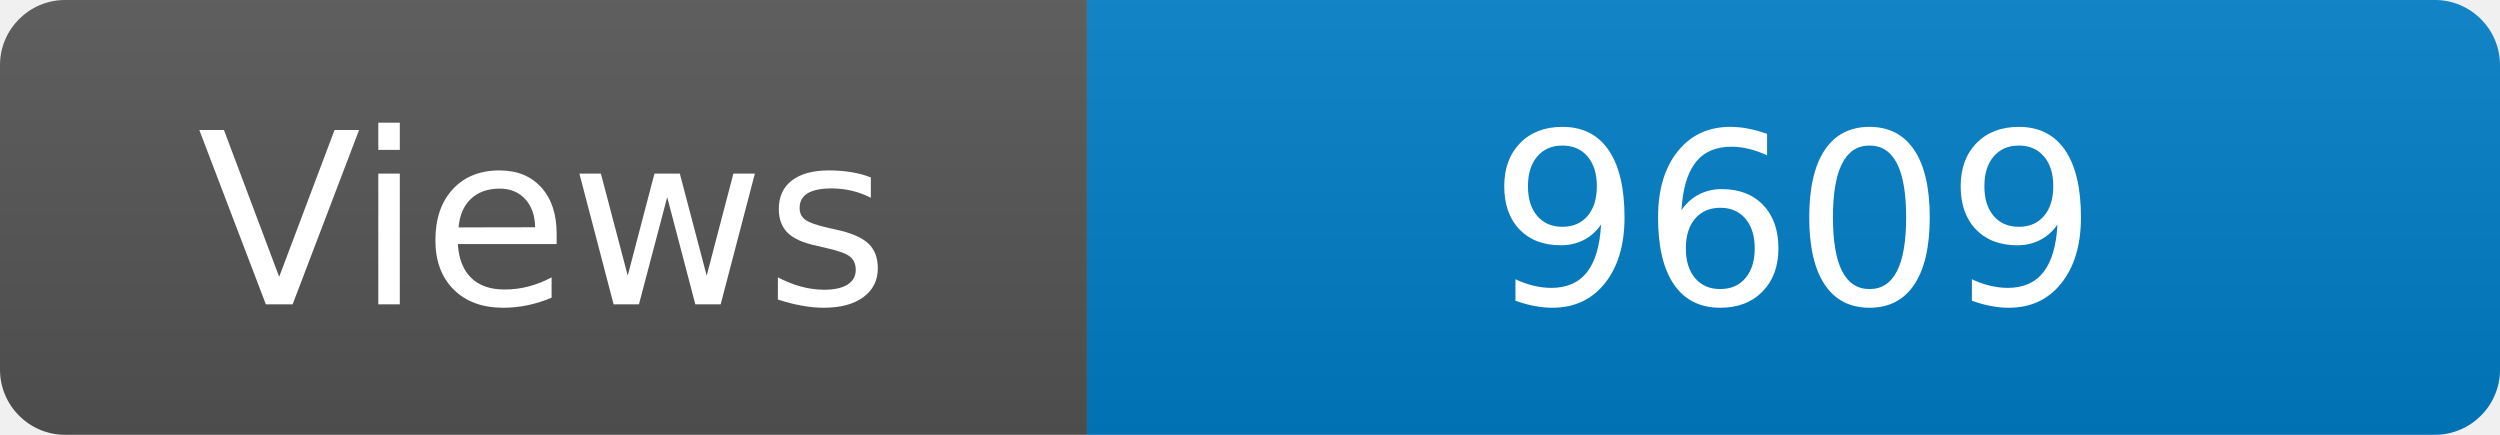
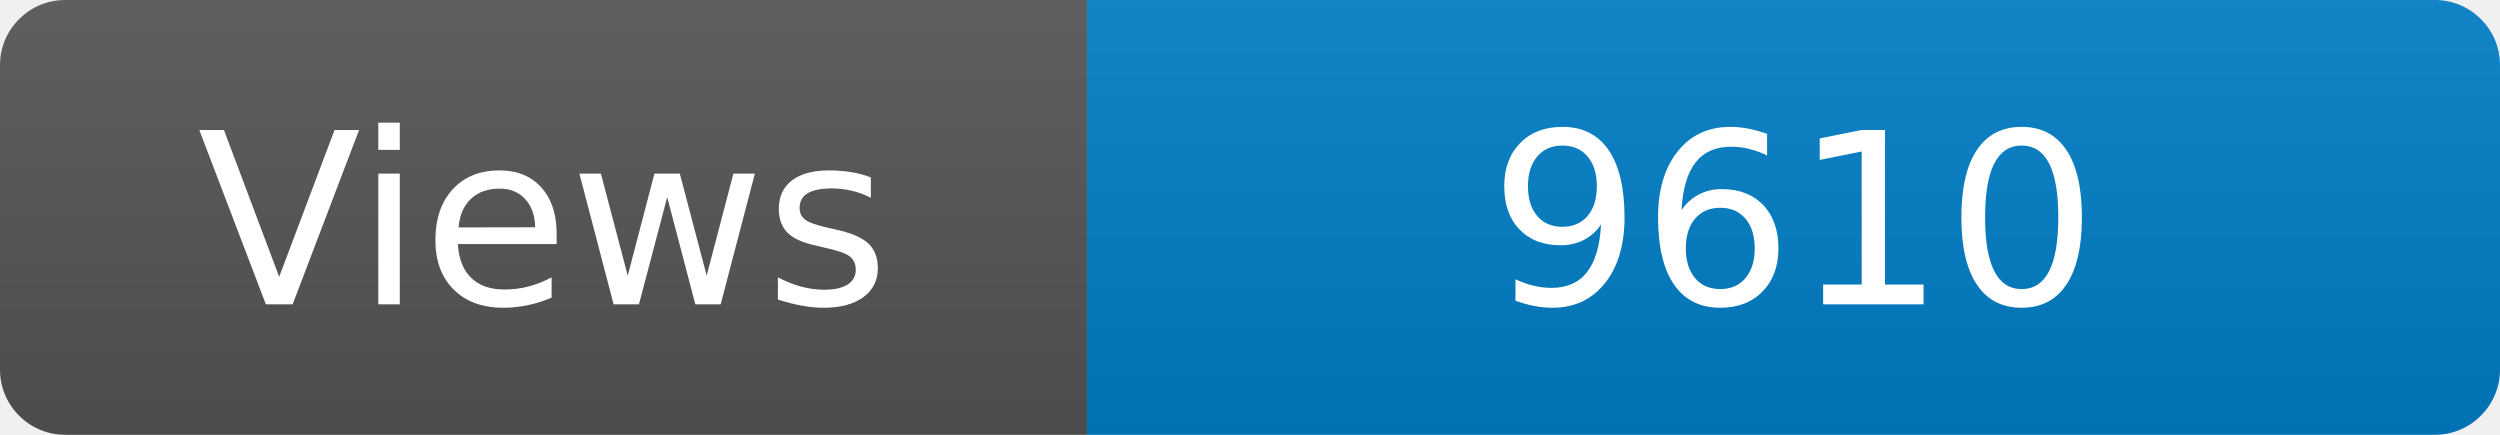
<svg xmlns="http://www.w3.org/2000/svg" width="115" height="20" role="img" aria-label="Maintained?: yes">
  <linearGradient id="s" x2="0" y2="100%">
    <stop offset="0" stop-color="#bbb" stop-opacity=".1" />
    <stop offset="1" stop-opacity=".1" />
  </linearGradient>
  <clipPath id="r">
    <rect width="115" height="20" rx="3" fill="#fff" />
  </clipPath>
  <g clip-path="url(#r)">
    <rect width="50" height="20" fill="#555" />
    <rect x="50" width="160" height="20" fill="#007ec6" />
    <rect width="115" height="20" fill="url(#s)" />
  </g>
  <g fill="#fff" text-anchor="middle" font-family="Verdana,Geneva,DejaVu Sans,sans-serif" font-size="110">
    <text x="250" y="140" transform="scale(.1)" fill="#fff">Views</text>
-     <text x="825" y="140" transform="scale(.1)" fill="#fff">9609</text>
+     <text x="825" y="140" transform="scale(.1)" fill="#fff">9610</text>
  </g>
</svg>
